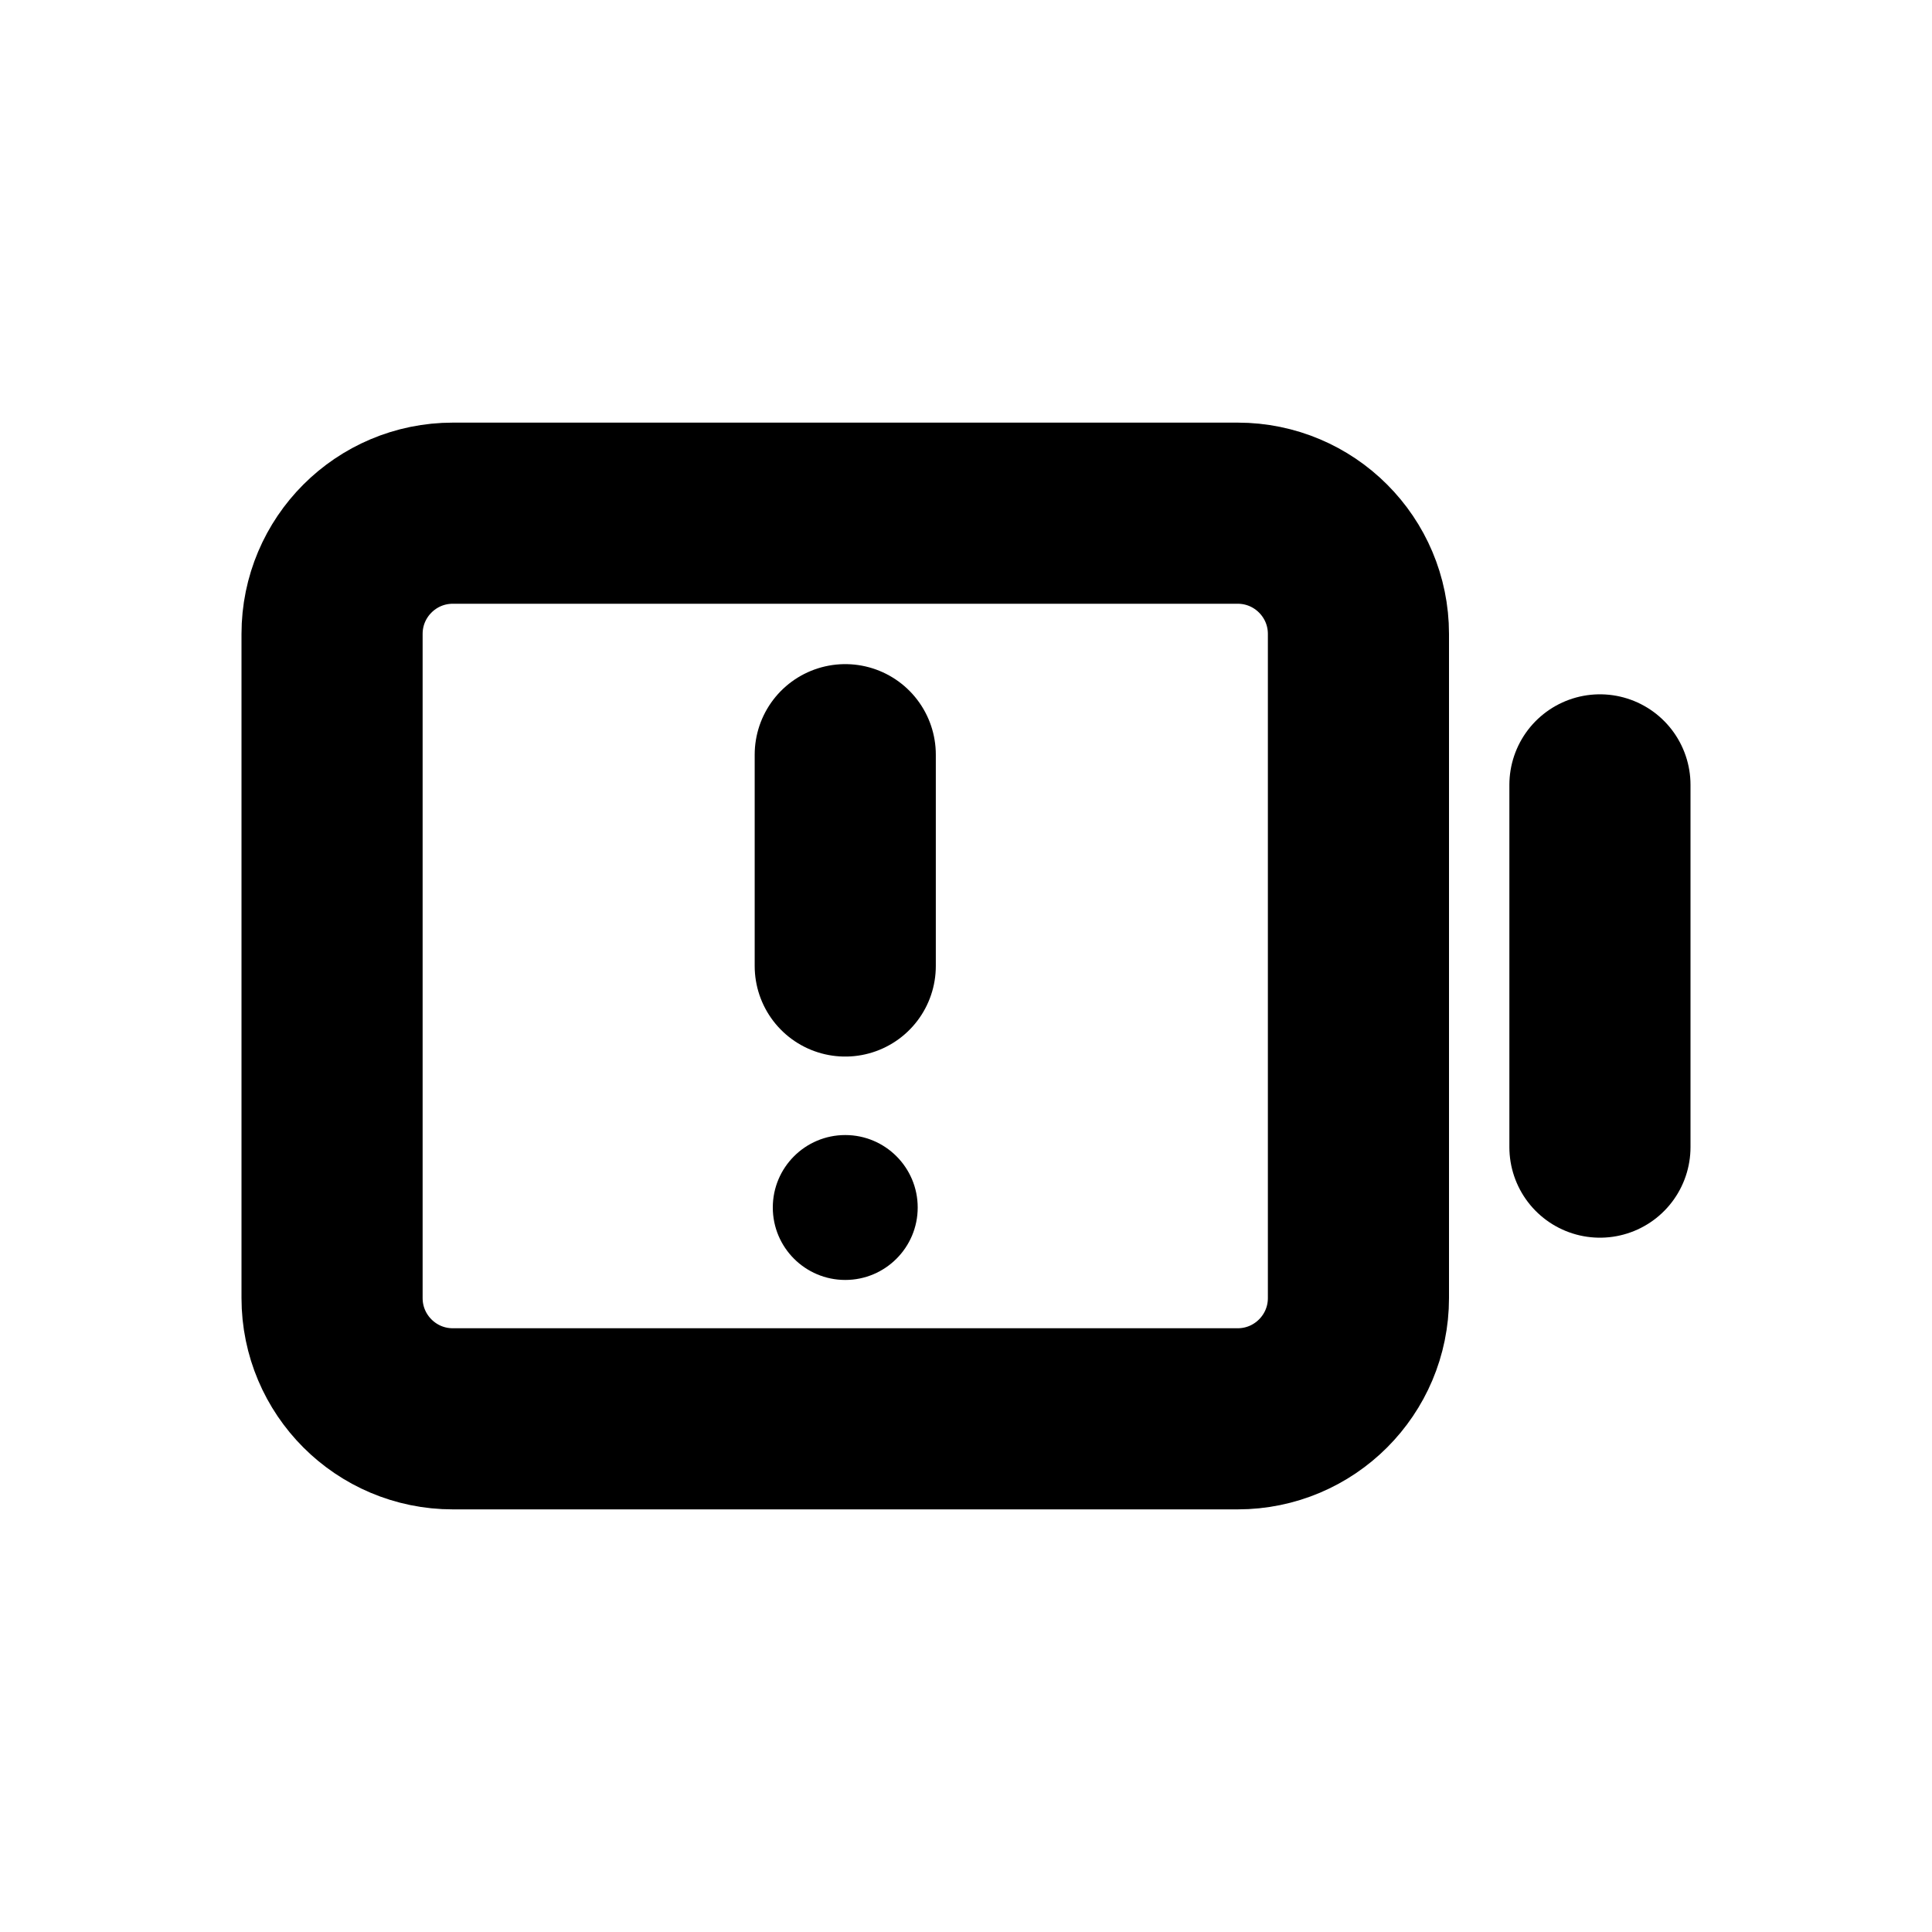
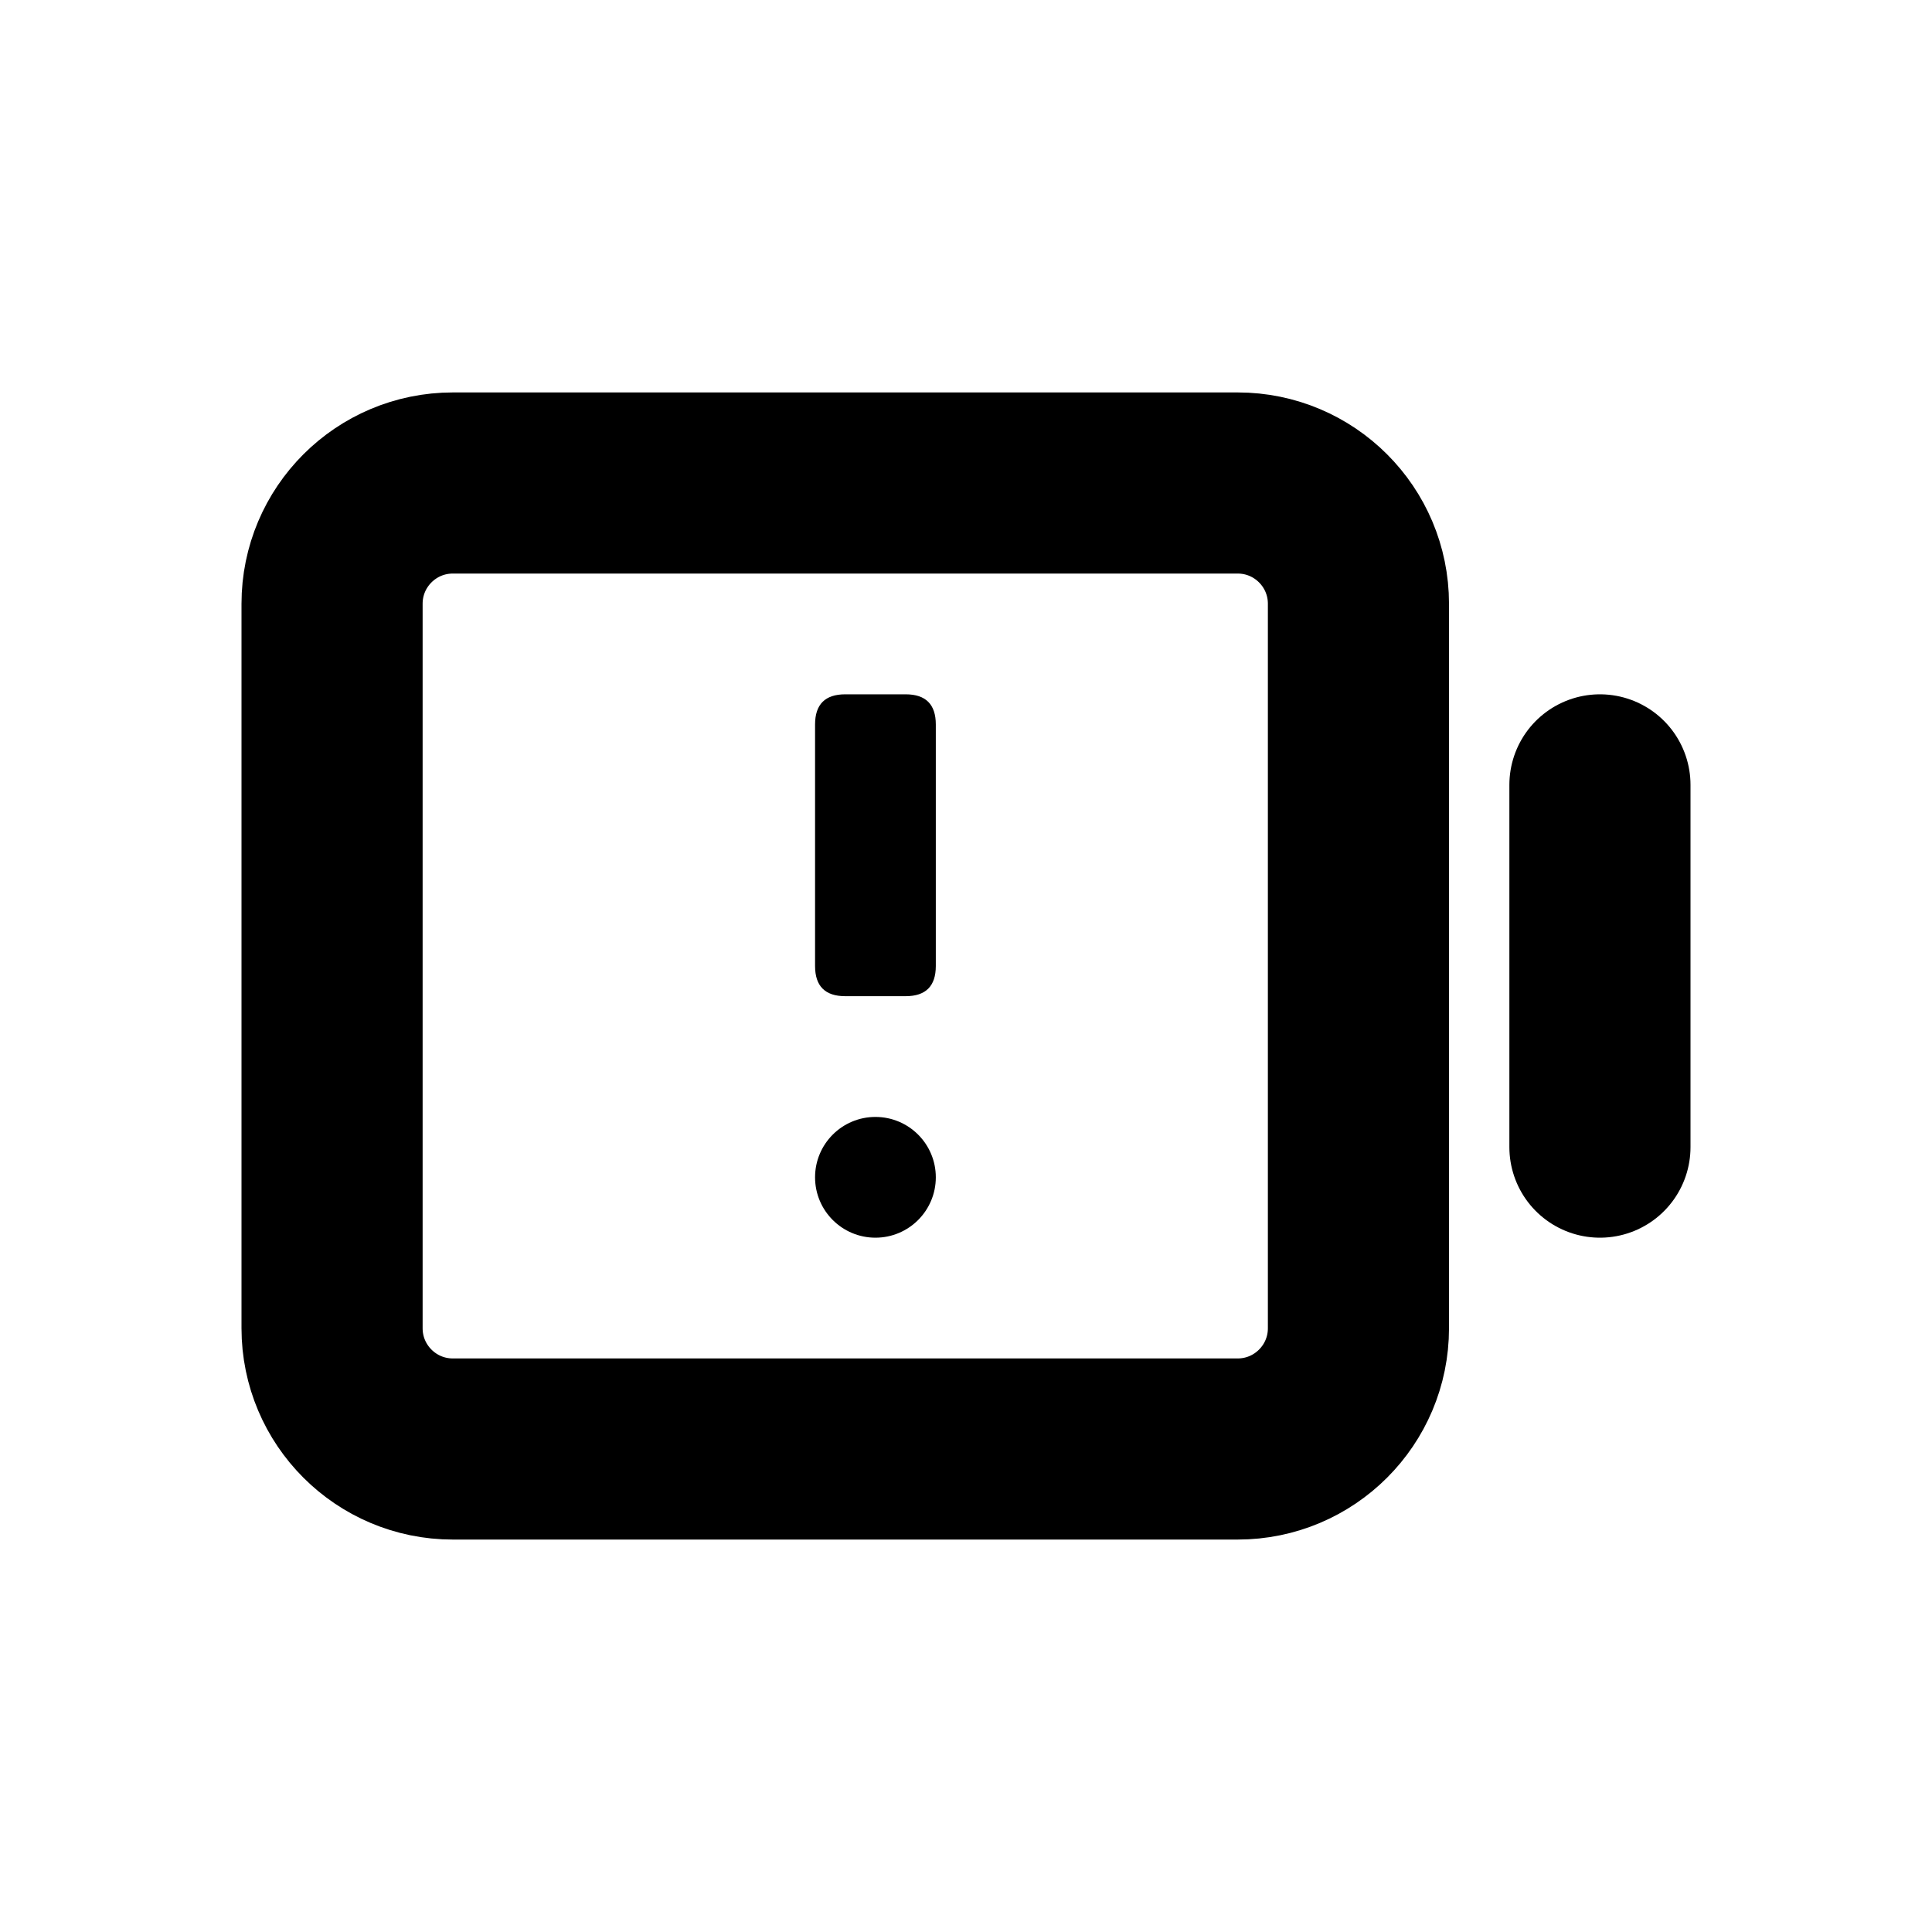
<svg xmlns="http://www.w3.org/2000/svg" width="16" height="16" viewBox="0 0 16 16" fill="none" stroke="currentColor" stroke-width="1.5" stroke-linecap="round" stroke-linejoin="round" aria-hidden="true" focusable="false">
-   <rect x="2.75" y="4.25" width="8.5" height="7.5" rx="1" />
+   <rect x="2.75" y="4" width="8.5" height="8" rx="1" />
  <path d="M13.25 6.5V9.5" />
-   <path d="M7 6.25V8" />
-   <circle cx="7" cy="10" r="0.6" fill="currentColor" stroke="none" />
+   <path d="M7 5.75H7.5Q7.75 5.75 7.75 6V8Q7.75 8.25 7.5 8.25H7Q6.75 8.25 6.75 8V6Q6.75 5.75 7 5.75Z" fill="currentColor" stroke="none" />
+   <circle cx="7.25" cy="9.75" r="0.5" fill="currentColor" stroke="none" />
</svg>
